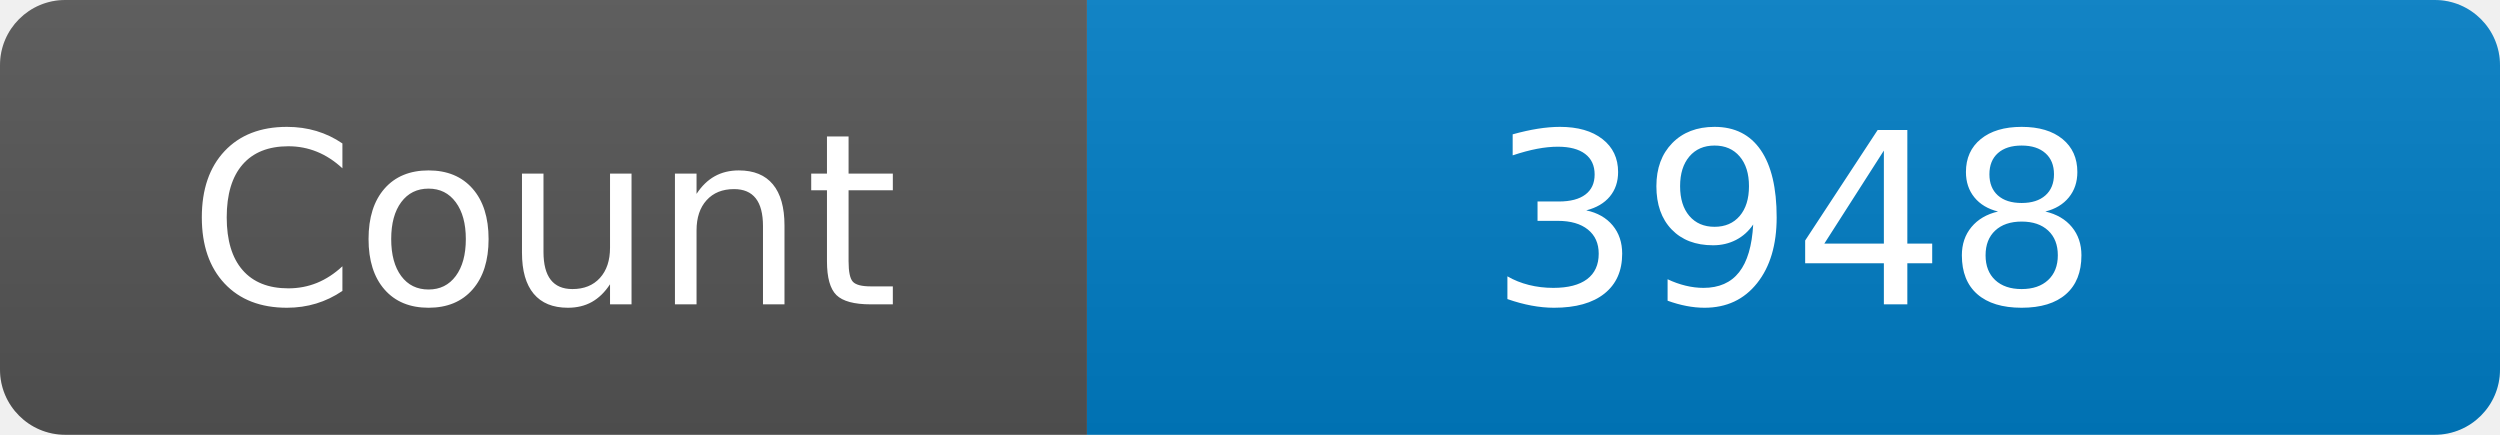
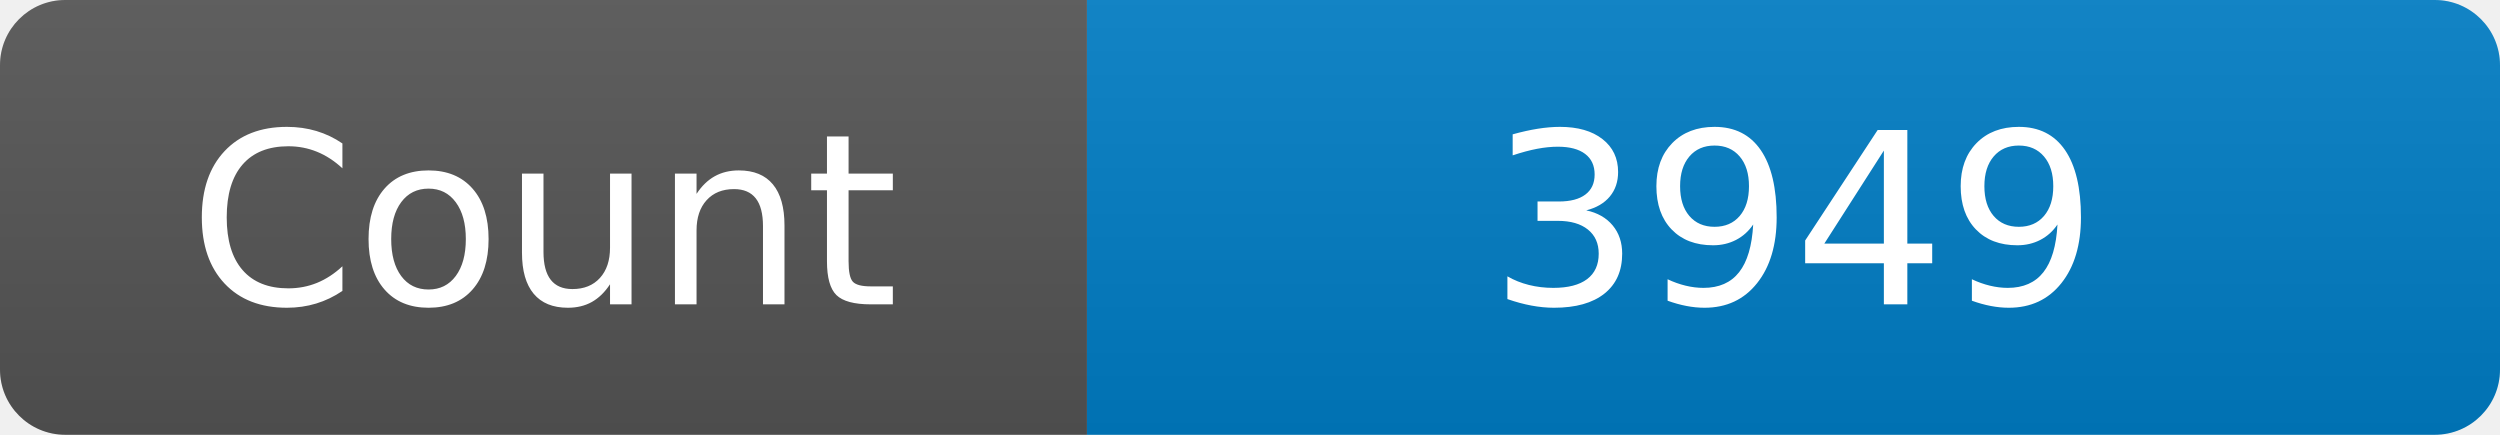
<svg xmlns="http://www.w3.org/2000/svg" width="115" height="20" role="img" aria-label="Maintained?: yes">
  <linearGradient id="s" x2="0" y2="100%">
    <stop offset="0" stop-color="#bbb" stop-opacity=".1" />
    <stop offset="1" stop-opacity=".1" />
  </linearGradient>
  <clipPath id="r">
    <rect width="115" height="20" rx="3" fill="#fff" />
  </clipPath>
  <g clip-path="url(#r)">
    <rect width="50" height="20" fill="#555" />
    <rect x="50" width="160" height="20" fill="#007ec6" />
    <rect width="115" height="20" fill="url(#s)" />
  </g>
  <g fill="#fff" text-anchor="middle" font-family="Verdana,Geneva,DejaVu Sans,sans-serif" font-size="110">
    <text x="250" y="140" transform="scale(.1)" fill="#fff">Count</text>
-     <text x="825" y="140" transform="scale(.1)" fill="#fff">3948</text>
+     <text x="825" y="140" transform="scale(.1)" fill="#fff">3949</text>
  </g>
</svg>
